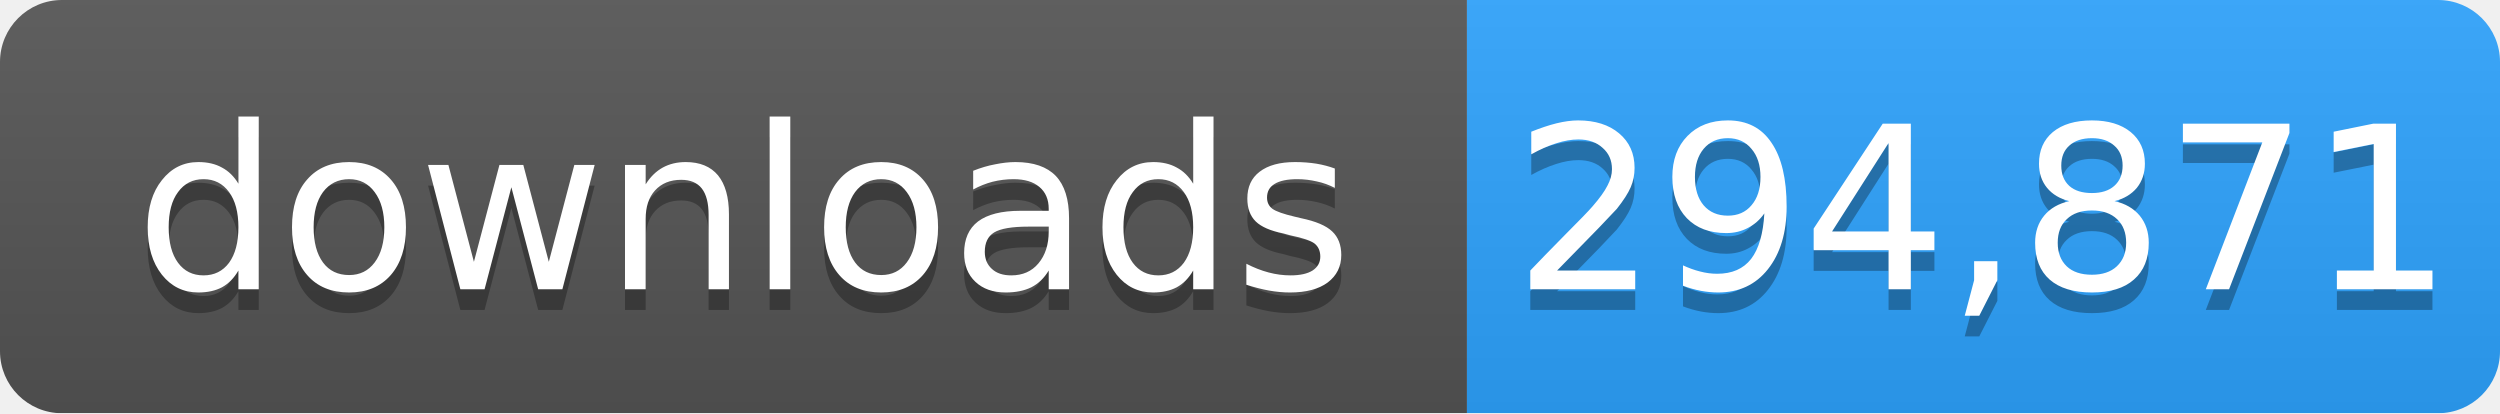
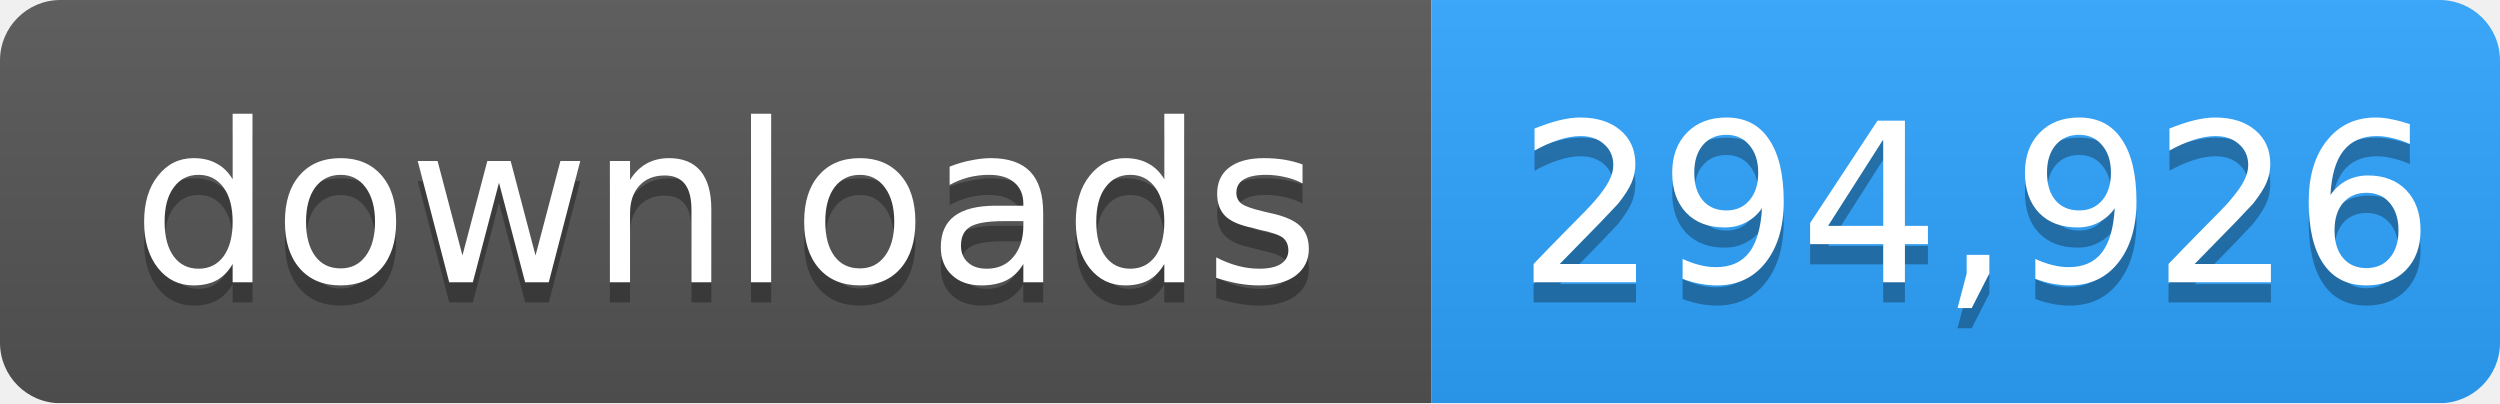
- <svg xmlns="http://www.w3.org/2000/svg" width="121" height="20" role="img" aria-label="downloads: 294,871">
+ <svg xmlns="http://www.w3.org/2000/svg" width="124" height="20" role="img" aria-label="downloads: 294,926">
  <linearGradient id="s" x2="0" y2="100%">
    <stop offset="0" stop-color="#bbb" stop-opacity=".1" />
    <stop offset="1" stop-opacity=".1" />
  </linearGradient>
  <mask id="m">
-     <rect width="121" height="20" rx="3" fill="#fff" />
+     <rect width="124" height="20" rx="3" fill="#fff" />
  </mask>
  <g mask="url(#m)">
    <rect width="71" height="20" fill="#555" />
-     <rect x="71" width="50" height="20" fill="#2ea4ff" />
-     <rect width="121" height="20" fill="url(#s)" />
+     <rect x="71" width="53" height="20" fill="#2ea4ff" />
+     <rect width="124" height="20" fill="url(#s)" />
  </g>
  <g fill="#fff" text-anchor="middle" font-family="Verdana,Geneva,DejaVu Sans,sans-serif" font-size="11">
    <text x="36" y="15" fill="#010101" fill-opacity=".3">downloads</text>
    <text x="36" y="14">downloads</text>
-     <text x="96" y="15" fill="#010101" fill-opacity=".3">294,871</text>
-     <text x="96" y="14">294,871</text>
+     <text x="98" y="15" fill="#010101" fill-opacity=".3">294,926</text>
+     <text x="98" y="14">294,926</text>
  </g>
</svg>
